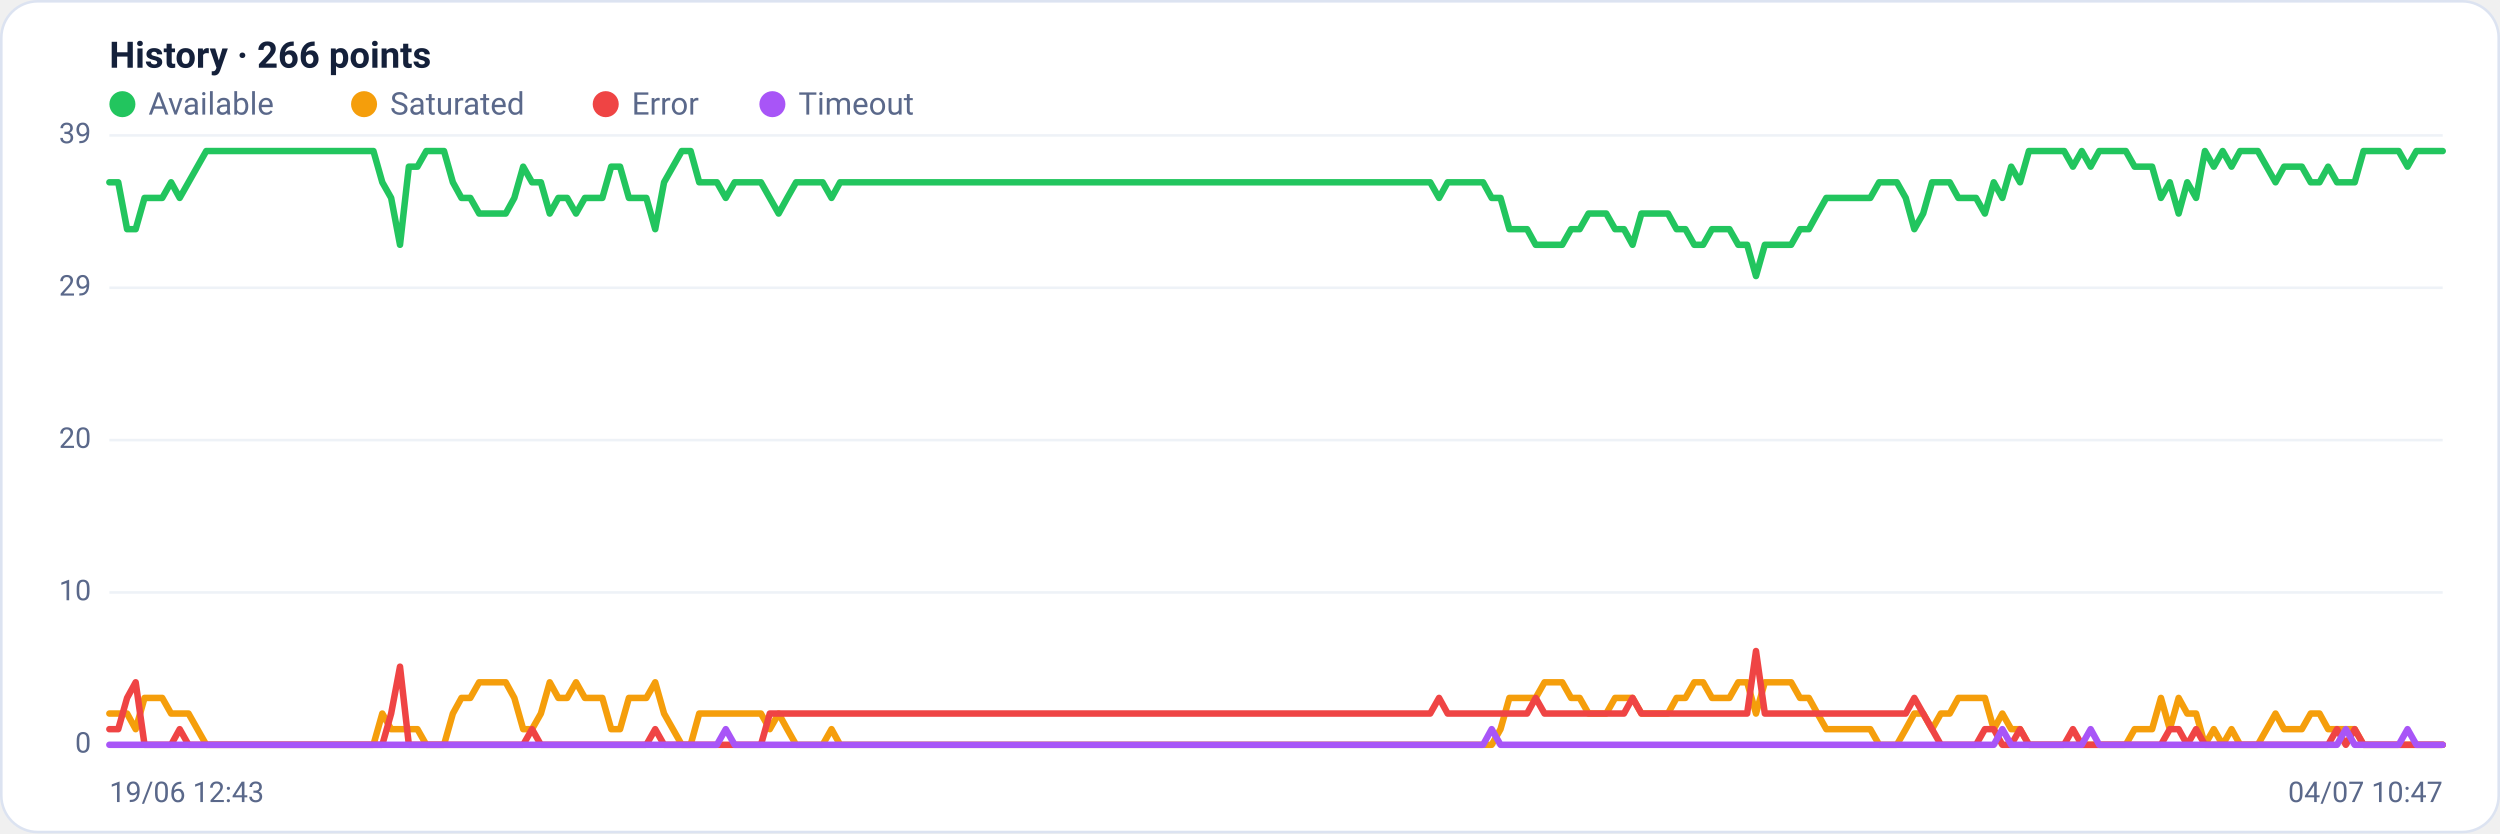
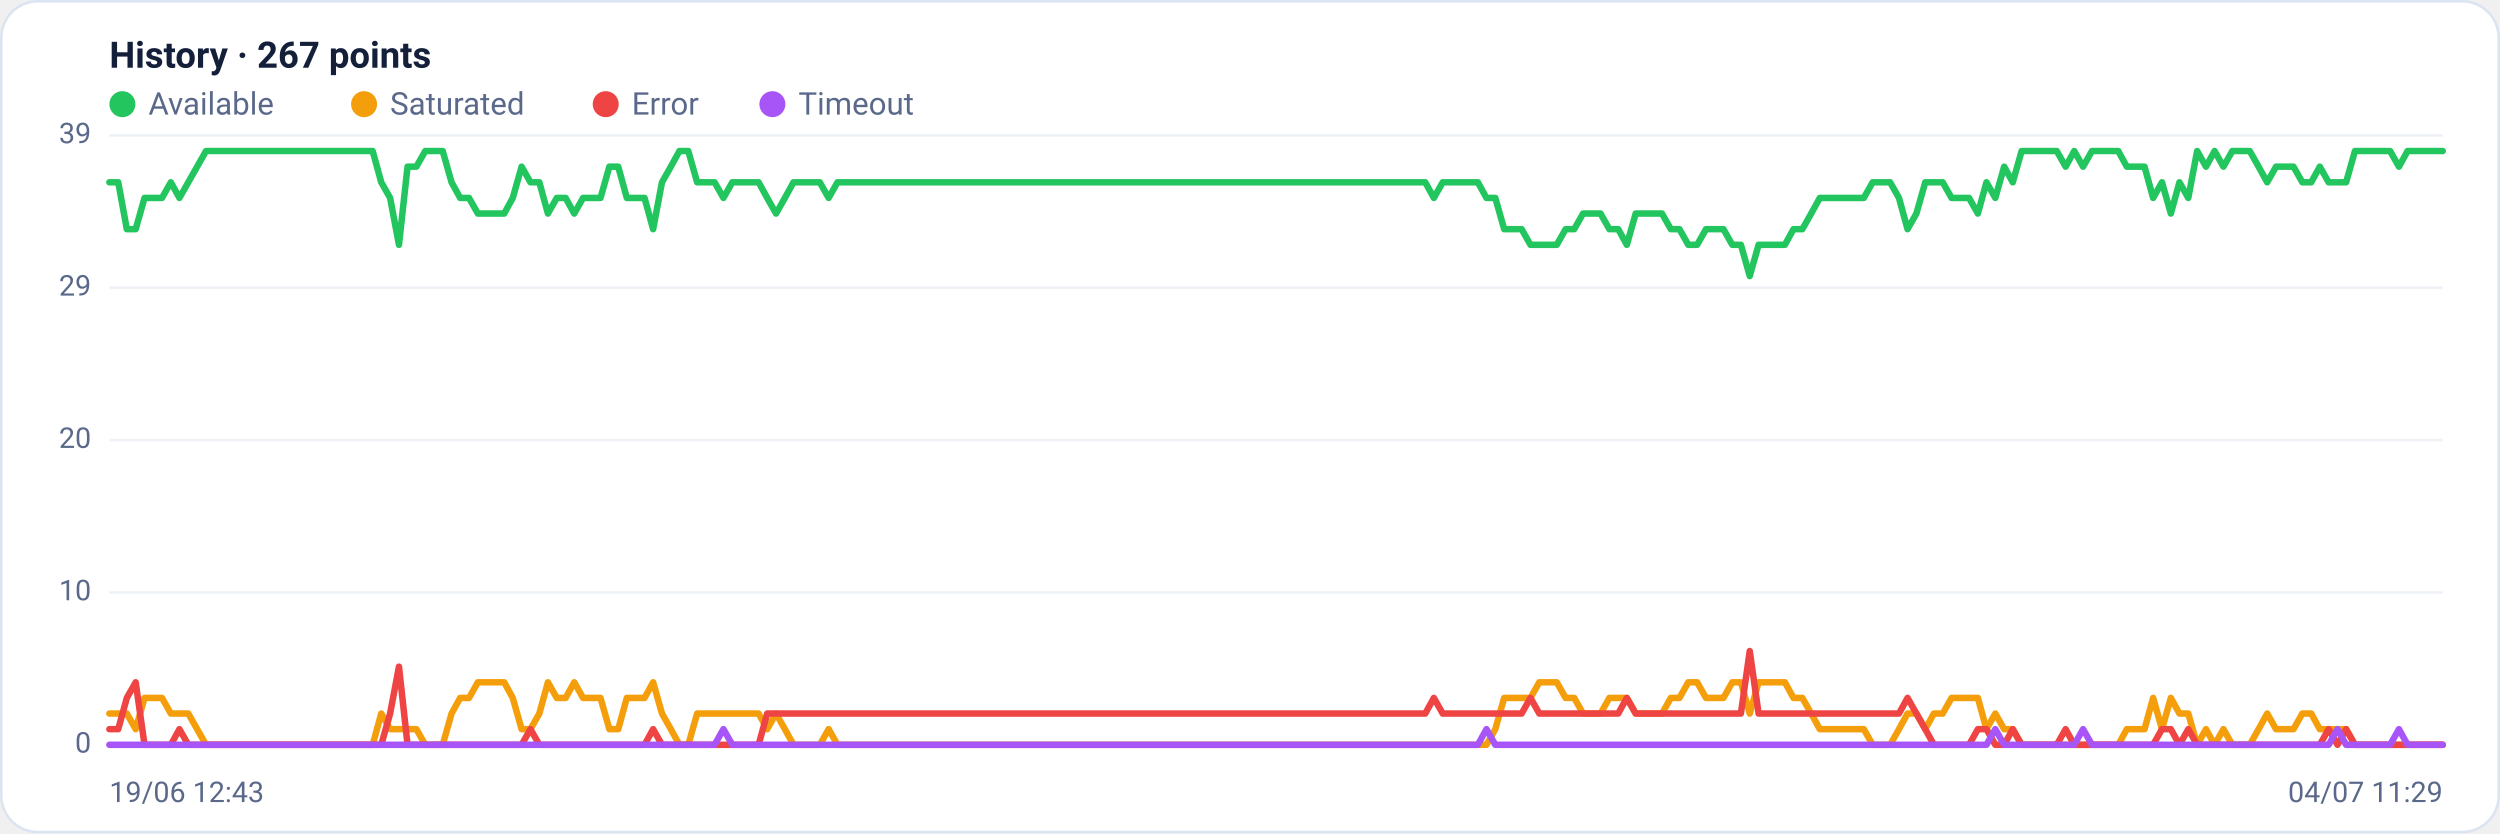
<svg xmlns="http://www.w3.org/2000/svg" viewBox="0 0 960 320" width="960" height="320" font-family="Segoe UI, system-ui, -apple-system, Roboto, Helvetica, Arial, sans-serif" role="img" aria-label="Availability history per region">
  <rect x="0.5" y="0.5" width="959" height="319" rx="14" fill="#ffffff" stroke="#dce3f1" />
-   <text x="42" y="26" font-size="14" font-weight="600" fill="#14203a">History · 266 points</text>
+   <text x="42" y="26" font-size="14" font-weight="600" fill="#14203a">History · 267 points</text>
  <circle cx="47" cy="40" r="5" fill="#22c55e" />
  <text x="57" y="44" font-size="12" fill="#5a688a">Available</text>
  <circle cx="139.8" cy="40" r="5" fill="#f59e0b" />
  <text x="149.8" y="44" font-size="12" fill="#5a688a">Saturated</text>
  <circle cx="232.6" cy="40" r="5" fill="#ef4444" />
  <text x="242.6" y="44" font-size="12" fill="#5a688a">Error</text>
  <circle cx="296.6" cy="40" r="5" fill="#a855f7" />
  <text x="306.6" y="44" font-size="12" fill="#5a688a">Timeout</text>
  <line x1="42" y1="286.0" x2="938" y2="286.0" stroke="#eef2f7" stroke-width="1" />
  <text x="35" y="289.0" text-anchor="end" font-size="11" fill="#5a688a">0</text>
  <line x1="42" y1="227.5" x2="938" y2="227.5" stroke="#eef2f7" stroke-width="1" />
  <text x="35" y="230.5" text-anchor="end" font-size="11" fill="#5a688a">10</text>
  <line x1="42" y1="169.0" x2="938" y2="169.0" stroke="#eef2f7" stroke-width="1" />
  <text x="35" y="172.0" text-anchor="end" font-size="11" fill="#5a688a">20</text>
  <line x1="42" y1="110.5" x2="938" y2="110.5" stroke="#eef2f7" stroke-width="1" />
  <text x="35" y="113.5" text-anchor="end" font-size="11" fill="#5a688a">29</text>
  <line x1="42" y1="52.0" x2="938" y2="52.0" stroke="#eef2f7" stroke-width="1" />
  <text x="35" y="55.0" text-anchor="end" font-size="11" fill="#5a688a">39</text>
-   <polyline fill="none" stroke="#22c55e" stroke-width="2.5" stroke-linejoin="round" stroke-linecap="round" points="42.0,70.0 45.4,70.0 48.8,88.0 52.1,88.0 55.5,76.0 58.9,76.0 62.3,76.0 65.7,70.0 69.0,76.0 72.4,70.0 75.8,64.0 79.2,58.0 82.6,58.0 86.0,58.0 89.3,58.0 92.7,58.0 96.1,58.0 99.5,58.0 102.9,58.0 106.2,58.0 109.6,58.0 113.0,58.0 116.4,58.0 119.8,58.0 123.1,58.0 126.5,58.0 129.9,58.0 133.3,58.0 136.7,58.0 140.1,58.0 143.4,58.0 146.8,70.0 150.2,76.0 153.6,94.0 157.0,64.0 160.3,64.0 163.7,58.0 167.1,58.0 170.5,58.0 173.9,70.0 177.2,76.0 180.6,76.0 184.0,82.0 187.4,82.0 190.8,82.0 194.2,82.0 197.5,76.0 200.9,64.0 204.3,70.0 207.7,70.0 211.1,82.0 214.4,76.0 217.8,76.0 221.2,82.0 224.6,76.0 228.0,76.0 231.3,76.0 234.7,64.0 238.1,64.0 241.5,76.0 244.9,76.0 248.2,76.0 251.6,88.0 255.0,70.0 258.4,64.0 261.8,58.0 265.2,58.0 268.5,70.0 271.9,70.0 275.3,70.0 278.7,76.0 282.1,70.0 285.4,70.0 288.8,70.0 292.2,70.0 295.6,76.0 299.0,82.0 302.3,76.0 305.7,70.0 309.1,70.0 312.5,70.0 315.9,70.0 319.3,76.0 322.6,70.0 326.0,70.0 329.4,70.0 332.8,70.0 336.2,70.0 339.5,70.0 342.9,70.0 346.3,70.0 349.7,70.0 353.1,70.0 356.4,70.0 359.8,70.0 363.2,70.0 366.6,70.0 370.0,70.0 373.4,70.0 376.7,70.0 380.1,70.0 383.5,70.0 386.9,70.0 390.3,70.0 393.6,70.0 397.0,70.0 400.4,70.0 403.8,70.0 407.2,70.0 410.5,70.0 413.9,70.0 417.3,70.0 420.7,70.0 424.1,70.0 427.4,70.0 430.8,70.0 434.2,70.0 437.6,70.0 441.0,70.0 444.4,70.0 447.7,70.0 451.1,70.0 454.5,70.0 457.9,70.0 461.3,70.0 464.6,70.0 468.0,70.0 471.4,70.0 474.8,70.0 478.2,70.0 481.5,70.0 484.9,70.0 488.3,70.0 491.7,70.0 495.1,70.0 498.5,70.0 501.8,70.0 505.2,70.0 508.6,70.0 512.0,70.0 515.4,70.0 518.7,70.0 522.1,70.0 525.5,70.0 528.9,70.0 532.3,70.0 535.6,70.0 539.0,70.0 542.4,70.0 545.8,70.0 549.2,70.0 552.6,76.0 555.9,70.0 559.3,70.0 562.7,70.0 566.1,70.0 569.5,70.0 572.8,76.0 576.2,76.0 579.6,88.0 583.0,88.0 586.4,88.0 589.7,94.0 593.1,94.0 596.5,94.0 599.9,94.0 603.3,88.0 606.6,88.0 610.0,82.0 613.4,82.0 616.8,82.0 620.2,88.0 623.6,88.0 626.9,94.0 630.3,82.0 633.7,82.0 637.1,82.0 640.5,82.0 643.8,88.0 647.2,88.0 650.6,94.0 654.0,94.0 657.4,88.0 660.7,88.0 664.1,88.0 667.5,94.0 670.9,94.0 674.3,106.0 677.7,94.0 681.0,94.0 684.4,94.0 687.8,94.0 691.2,88.0 694.6,88.0 697.9,82.0 701.3,76.0 704.7,76.0 708.1,76.0 711.5,76.0 714.8,76.0 718.2,76.0 721.6,70.0 725.0,70.0 728.4,70.0 731.8,76.0 735.1,88.0 738.5,82.0 741.9,70.0 745.3,70.0 748.7,70.0 752.0,76.0 755.4,76.0 758.8,76.0 762.2,82.0 765.6,70.0 768.9,76.0 772.3,64.0 775.7,70.0 779.1,58.0 782.5,58.0 785.8,58.0 789.2,58.0 792.6,58.0 796.0,64.0 799.4,58.0 802.8,64.0 806.1,58.0 809.5,58.0 812.9,58.0 816.3,58.0 819.7,64.0 823.0,64.0 826.4,64.0 829.8,76.0 833.2,70.0 836.6,82.0 839.9,70.0 843.3,76.0 846.7,58.0 850.1,64.0 853.5,58.0 856.9,64.0 860.2,58.0 863.6,58.0 867.0,58.0 870.4,64.0 873.8,70.0 877.1,64.0 880.5,64.0 883.9,64.0 887.3,70.0 890.7,70.0 894.0,64.0 897.4,70.0 900.8,70.0 904.2,70.0 907.6,58.0 911.0,58.0 914.3,58.0 917.7,58.0 921.1,58.0 924.5,64.0 927.9,58.0 931.2,58.0 934.6,58.0 938.0,58.0" />
-   <polyline fill="none" stroke="#f59e0b" stroke-width="2.5" stroke-linejoin="round" stroke-linecap="round" points="42.0,274.0 45.4,274.0 48.8,274.0 52.1,280.0 55.5,268.0 58.9,268.0 62.3,268.0 65.7,274.0 69.0,274.0 72.4,274.0 75.8,280.0 79.2,286.0 82.6,286.0 86.0,286.0 89.3,286.0 92.7,286.0 96.1,286.0 99.5,286.0 102.9,286.0 106.2,286.0 109.6,286.0 113.0,286.0 116.4,286.0 119.8,286.0 123.1,286.0 126.5,286.0 129.9,286.0 133.3,286.0 136.7,286.0 140.1,286.0 143.4,286.0 146.8,274.0 150.2,280.0 153.6,280.0 157.0,280.0 160.3,280.0 163.7,286.0 167.1,286.0 170.5,286.0 173.9,274.0 177.2,268.0 180.6,268.0 184.0,262.0 187.4,262.0 190.8,262.0 194.2,262.0 197.5,268.0 200.9,280.0 204.3,280.0 207.7,274.0 211.1,262.0 214.4,268.0 217.8,268.0 221.2,262.0 224.6,268.0 228.0,268.0 231.3,268.0 234.7,280.0 238.1,280.0 241.5,268.0 244.9,268.0 248.2,268.0 251.6,262.0 255.0,274.0 258.4,280.0 261.8,286.0 265.2,286.0 268.5,274.0 271.9,274.0 275.3,274.0 278.7,274.0 282.1,274.0 285.4,274.0 288.8,274.0 292.2,274.0 295.6,280.0 299.0,274.0 302.3,280.0 305.7,286.0 309.1,286.0 312.5,286.0 315.9,286.0 319.3,280.0 322.6,286.0 326.0,286.0 329.4,286.0 332.8,286.0 336.2,286.0 339.5,286.0 342.9,286.0 346.3,286.0 349.7,286.0 353.1,286.0 356.4,286.0 359.8,286.0 363.2,286.0 366.6,286.0 370.0,286.0 373.4,286.0 376.7,286.0 380.1,286.0 383.5,286.0 386.9,286.0 390.3,286.0 393.6,286.0 397.0,286.0 400.4,286.0 403.8,286.0 407.2,286.0 410.5,286.0 413.9,286.0 417.3,286.0 420.7,286.0 424.1,286.0 427.4,286.0 430.8,286.0 434.2,286.0 437.6,286.0 441.0,286.0 444.4,286.0 447.7,286.0 451.1,286.0 454.5,286.0 457.9,286.0 461.3,286.0 464.6,286.0 468.0,286.0 471.4,286.0 474.8,286.0 478.2,286.0 481.5,286.0 484.9,286.0 488.3,286.0 491.7,286.0 495.1,286.0 498.5,286.0 501.8,286.0 505.2,286.0 508.6,286.0 512.0,286.0 515.4,286.0 518.7,286.0 522.1,286.0 525.5,286.0 528.9,286.0 532.3,286.0 535.6,286.0 539.0,286.0 542.4,286.0 545.8,286.0 549.2,286.0 552.6,286.0 555.9,286.0 559.3,286.0 562.7,286.0 566.1,286.0 569.5,286.0 572.8,286.0 576.2,280.0 579.6,268.0 583.0,268.0 586.4,268.0 589.7,268.0 593.1,262.0 596.5,262.0 599.9,262.0 603.3,268.0 606.6,268.0 610.0,274.0 613.4,274.0 616.8,274.0 620.2,268.0 623.6,268.0 626.9,268.0 630.3,274.0 633.7,274.0 637.1,274.0 640.5,274.0 643.8,268.0 647.2,268.0 650.6,262.0 654.0,262.0 657.4,268.0 660.7,268.0 664.1,268.0 667.5,262.0 670.9,262.0 674.3,274.0 677.7,262.0 681.0,262.0 684.4,262.0 687.8,262.0 691.2,268.0 694.6,268.0 697.9,274.0 701.3,280.0 704.7,280.0 708.1,280.0 711.5,280.0 714.8,280.0 718.2,280.0 721.6,286.0 725.0,286.0 728.4,286.0 731.8,280.0 735.1,274.0 738.5,274.0 741.9,280.0 745.3,274.0 748.7,274.0 752.0,268.0 755.4,268.0 758.8,268.0 762.2,268.0 765.6,280.0 768.9,274.0 772.3,280.0 775.7,280.0 779.1,286.0 782.5,286.0 785.8,286.0 789.2,286.0 792.6,286.0 796.0,286.0 799.4,286.0 802.8,286.0 806.1,286.0 809.5,286.0 812.9,286.0 816.3,286.0 819.7,280.0 823.0,280.0 826.4,280.0 829.8,268.0 833.2,280.0 836.6,268.0 839.9,274.0 843.3,274.0 846.7,286.0 850.1,280.0 853.5,286.0 856.9,280.0 860.2,286.0 863.6,286.0 867.0,286.0 870.4,280.0 873.8,274.0 877.1,280.0 880.5,280.0 883.9,280.0 887.3,274.0 890.7,274.0 894.0,280.0 897.4,280.0 900.8,280.0 904.2,280.0 907.6,286.0 911.0,286.0 914.3,286.0 917.7,286.0 921.1,286.0 924.5,286.0 927.9,286.0 931.2,286.0 934.6,286.0 938.0,286.0" />
-   <polyline fill="none" stroke="#ef4444" stroke-width="2.5" stroke-linejoin="round" stroke-linecap="round" points="42.0,280.0 45.4,280.0 48.8,268.0 52.1,262.0 55.5,286.0 58.9,286.0 62.3,286.0 65.7,286.0 69.0,280.0 72.4,286.0 75.8,286.0 79.2,286.0 82.6,286.0 86.0,286.0 89.3,286.0 92.7,286.0 96.1,286.0 99.5,286.0 102.9,286.0 106.2,286.0 109.6,286.0 113.0,286.0 116.4,286.0 119.8,286.0 123.1,286.0 126.5,286.0 129.9,286.0 133.3,286.0 136.7,286.0 140.1,286.0 143.4,286.0 146.8,286.0 150.2,274.0 153.6,256.0 157.0,286.0 160.3,286.0 163.7,286.0 167.1,286.0 170.5,286.0 173.9,286.0 177.2,286.0 180.6,286.0 184.0,286.0 187.4,286.0 190.8,286.0 194.2,286.0 197.5,286.0 200.9,286.0 204.3,280.0 207.7,286.0 211.1,286.0 214.4,286.0 217.8,286.0 221.2,286.0 224.6,286.0 228.0,286.0 231.3,286.0 234.7,286.0 238.1,286.0 241.5,286.0 244.9,286.0 248.2,286.0 251.6,280.0 255.0,286.0 258.4,286.0 261.8,286.0 265.2,286.0 268.5,286.0 271.9,286.0 275.3,286.0 278.7,286.0 282.1,286.0 285.4,286.0 288.8,286.0 292.2,286.0 295.6,274.0 299.0,274.0 302.3,274.0 305.7,274.0 309.1,274.0 312.5,274.0 315.9,274.0 319.3,274.0 322.6,274.0 326.0,274.0 329.4,274.0 332.8,274.0 336.2,274.0 339.5,274.0 342.9,274.0 346.3,274.0 349.7,274.0 353.1,274.0 356.4,274.0 359.8,274.0 363.2,274.0 366.6,274.0 370.0,274.0 373.4,274.0 376.7,274.0 380.1,274.0 383.5,274.0 386.9,274.0 390.3,274.0 393.6,274.0 397.0,274.0 400.4,274.0 403.8,274.0 407.2,274.0 410.5,274.0 413.9,274.0 417.3,274.0 420.7,274.0 424.1,274.0 427.4,274.0 430.8,274.0 434.2,274.0 437.6,274.0 441.0,274.0 444.4,274.0 447.7,274.0 451.1,274.0 454.5,274.0 457.9,274.0 461.3,274.0 464.6,274.0 468.0,274.0 471.4,274.0 474.8,274.0 478.2,274.0 481.5,274.0 484.9,274.0 488.3,274.0 491.7,274.0 495.1,274.0 498.5,274.0 501.8,274.0 505.2,274.0 508.6,274.0 512.0,274.0 515.4,274.0 518.7,274.0 522.1,274.0 525.5,274.0 528.9,274.0 532.3,274.0 535.6,274.0 539.0,274.0 542.4,274.0 545.8,274.0 549.2,274.0 552.6,268.0 555.9,274.0 559.3,274.0 562.7,274.0 566.1,274.0 569.5,274.0 572.8,274.0 576.2,274.0 579.6,274.0 583.0,274.0 586.4,274.0 589.7,268.0 593.1,274.0 596.5,274.0 599.9,274.0 603.3,274.0 606.6,274.0 610.0,274.0 613.4,274.0 616.8,274.0 620.2,274.0 623.6,274.0 626.9,268.0 630.3,274.0 633.7,274.0 637.1,274.0 640.5,274.0 643.8,274.0 647.2,274.0 650.6,274.0 654.0,274.0 657.4,274.0 660.7,274.0 664.1,274.0 667.5,274.0 670.9,274.0 674.3,250.0 677.7,274.0 681.0,274.0 684.4,274.0 687.8,274.0 691.2,274.0 694.6,274.0 697.9,274.0 701.3,274.0 704.7,274.0 708.1,274.0 711.5,274.0 714.8,274.0 718.2,274.0 721.6,274.0 725.0,274.0 728.4,274.0 731.8,274.0 735.1,268.0 738.5,274.0 741.9,280.0 745.3,286.0 748.7,286.0 752.0,286.0 755.4,286.0 758.8,286.0 762.2,280.0 765.6,280.0 768.9,286.0 772.3,286.0 775.7,280.0 779.1,286.0 782.5,286.0 785.8,286.0 789.2,286.0 792.6,286.0 796.0,280.0 799.4,286.0 802.8,286.0 806.1,286.0 809.5,286.0 812.9,286.0 816.3,286.0 819.7,286.0 823.0,286.0 826.4,286.0 829.8,286.0 833.2,280.0 836.6,280.0 839.9,286.0 843.3,280.0 846.7,286.0 850.1,286.0 853.5,286.0 856.9,286.0 860.2,286.0 863.6,286.0 867.0,286.0 870.4,286.0 873.8,286.0 877.1,286.0 880.5,286.0 883.9,286.0 887.3,286.0 890.7,286.0 894.0,286.0 897.4,280.0 900.8,286.0 904.2,280.0 907.6,286.0 911.0,286.0 914.3,286.0 917.7,286.0 921.1,286.0 924.5,286.0 927.9,286.0 931.2,286.0 934.6,286.0 938.0,286.0" />
-   <polyline fill="none" stroke="#a855f7" stroke-width="2.5" stroke-linejoin="round" stroke-linecap="round" points="42.0,286.0 45.4,286.0 48.8,286.0 52.1,286.0 55.5,286.0 58.9,286.0 62.3,286.0 65.7,286.0 69.0,286.0 72.4,286.0 75.8,286.0 79.2,286.0 82.6,286.0 86.0,286.0 89.3,286.0 92.7,286.0 96.1,286.0 99.5,286.0 102.9,286.0 106.2,286.0 109.6,286.0 113.0,286.0 116.4,286.0 119.8,286.0 123.1,286.0 126.5,286.0 129.9,286.0 133.3,286.0 136.7,286.0 140.1,286.0 143.4,286.0 146.8,286.0 150.2,286.0 153.6,286.0 157.0,286.0 160.3,286.0 163.7,286.0 167.1,286.0 170.5,286.0 173.9,286.0 177.2,286.0 180.6,286.0 184.0,286.0 187.4,286.0 190.8,286.0 194.2,286.0 197.5,286.0 200.9,286.0 204.3,286.0 207.7,286.0 211.1,286.0 214.4,286.0 217.8,286.0 221.2,286.0 224.6,286.0 228.0,286.0 231.3,286.0 234.7,286.0 238.1,286.0 241.5,286.0 244.9,286.0 248.2,286.0 251.6,286.0 255.0,286.0 258.4,286.0 261.8,286.0 265.2,286.0 268.5,286.0 271.9,286.0 275.3,286.0 278.7,280.0 282.1,286.0 285.4,286.0 288.8,286.0 292.2,286.0 295.6,286.0 299.0,286.0 302.3,286.0 305.7,286.0 309.1,286.0 312.5,286.0 315.9,286.0 319.3,286.0 322.6,286.0 326.0,286.0 329.4,286.0 332.8,286.0 336.2,286.0 339.5,286.0 342.9,286.0 346.3,286.0 349.7,286.0 353.1,286.0 356.4,286.0 359.8,286.0 363.2,286.0 366.6,286.0 370.0,286.0 373.4,286.0 376.7,286.0 380.1,286.0 383.5,286.0 386.9,286.0 390.3,286.0 393.6,286.0 397.0,286.0 400.4,286.0 403.8,286.0 407.2,286.0 410.5,286.0 413.9,286.0 417.3,286.0 420.7,286.0 424.1,286.0 427.4,286.0 430.8,286.0 434.2,286.0 437.6,286.0 441.0,286.0 444.4,286.0 447.7,286.0 451.1,286.0 454.5,286.0 457.9,286.0 461.3,286.0 464.6,286.0 468.0,286.0 471.4,286.0 474.8,286.0 478.2,286.0 481.5,286.0 484.9,286.0 488.3,286.0 491.7,286.0 495.1,286.0 498.5,286.0 501.8,286.0 505.2,286.0 508.6,286.0 512.0,286.0 515.4,286.0 518.7,286.0 522.1,286.0 525.5,286.0 528.9,286.0 532.3,286.0 535.6,286.0 539.0,286.0 542.4,286.0 545.8,286.0 549.2,286.0 552.6,286.0 555.9,286.0 559.3,286.0 562.7,286.0 566.1,286.0 569.5,286.0 572.8,280.0 576.2,286.0 579.6,286.0 583.0,286.0 586.4,286.0 589.7,286.0 593.1,286.0 596.5,286.0 599.9,286.0 603.3,286.0 606.6,286.0 610.0,286.0 613.4,286.0 616.8,286.0 620.2,286.0 623.6,286.0 626.9,286.0 630.3,286.0 633.7,286.0 637.1,286.0 640.5,286.0 643.8,286.0 647.2,286.0 650.6,286.0 654.0,286.0 657.4,286.0 660.7,286.0 664.1,286.0 667.5,286.0 670.9,286.0 674.3,286.0 677.7,286.0 681.0,286.0 684.4,286.0 687.8,286.0 691.2,286.0 694.6,286.0 697.9,286.0 701.3,286.0 704.7,286.0 708.1,286.0 711.5,286.0 714.8,286.0 718.2,286.0 721.6,286.0 725.0,286.0 728.4,286.0 731.8,286.0 735.1,286.0 738.5,286.0 741.9,286.0 745.3,286.0 748.7,286.0 752.0,286.0 755.4,286.0 758.8,286.0 762.2,286.0 765.6,286.0 768.9,280.0 772.3,286.0 775.7,286.0 779.1,286.0 782.5,286.0 785.8,286.0 789.2,286.0 792.6,286.0 796.0,286.0 799.4,286.0 802.8,280.0 806.1,286.0 809.5,286.0 812.9,286.0 816.3,286.0 819.7,286.0 823.0,286.0 826.4,286.0 829.8,286.0 833.2,286.0 836.6,286.0 839.9,286.0 843.3,286.0 846.7,286.0 850.1,286.0 853.5,286.0 856.9,286.0 860.2,286.0 863.6,286.0 867.0,286.0 870.4,286.0 873.8,286.0 877.1,286.0 880.5,286.0 883.9,286.0 887.3,286.0 890.7,286.0 894.0,286.0 897.4,286.0 900.8,280.0 904.2,286.0 907.6,286.0 911.0,286.0 914.3,286.0 917.7,286.0 921.1,286.0 924.5,280.0 927.9,286.0 931.2,286.0 934.6,286.0 938.0,286.0" />
+   <polyline fill="none" stroke="#22c55e" stroke-width="2.5" stroke-linejoin="round" stroke-linecap="round" points="42.0,70.0 45.4,70.0 48.7,88.0 52.1,88.0 55.5,76.0 58.8,76.0 62.2,76.0 65.6,70.0 68.9,76.0 72.3,70.0 75.7,64.0 79.1,58.0 82.4,58.0 85.8,58.0 89.2,58.0 92.5,58.0 95.9,58.0 99.3,58.0 102.6,58.0 106.0,58.0 109.4,58.0 112.7,58.0 116.1,58.0 119.5,58.0 122.8,58.0 126.2,58.0 129.6,58.0 132.9,58.0 136.3,58.0 139.7,58.0 143.1,58.0 146.4,70.0 149.8,76.0 153.2,94.0 156.5,64.0 159.9,64.0 163.3,58.0 166.6,58.0 170.0,58.0 173.4,70.0 176.7,76.0 180.1,76.0 183.5,82.0 186.8,82.0 190.2,82.0 193.6,82.0 196.9,76.0 200.3,64.0 203.7,70.0 207.1,70.0 210.4,82.0 213.8,76.0 217.2,76.0 220.5,82.0 223.9,76.0 227.3,76.0 230.6,76.0 234.0,64.0 237.4,64.0 240.7,76.0 244.1,76.0 247.5,76.0 250.8,88.0 254.2,70.0 257.6,64.0 260.9,58.0 264.3,58.0 267.7,70.0 271.1,70.0 274.4,70.0 277.8,76.0 281.2,70.0 284.5,70.0 287.9,70.0 291.3,70.0 294.6,76.0 298.0,82.0 301.4,76.0 304.7,70.0 308.1,70.0 311.5,70.0 314.8,70.0 318.2,76.0 321.6,70.0 324.9,70.0 328.3,70.0 331.7,70.0 335.1,70.0 338.4,70.0 341.8,70.0 345.2,70.0 348.5,70.0 351.9,70.0 355.3,70.0 358.6,70.0 362.0,70.0 365.4,70.0 368.7,70.0 372.1,70.0 375.5,70.0 378.8,70.0 382.2,70.0 385.6,70.0 388.9,70.0 392.3,70.0 395.7,70.0 399.1,70.0 402.4,70.0 405.8,70.0 409.2,70.0 412.5,70.0 415.9,70.0 419.3,70.0 422.6,70.0 426.0,70.0 429.4,70.0 432.7,70.0 436.1,70.0 439.5,70.0 442.8,70.0 446.2,70.0 449.6,70.0 452.9,70.0 456.3,70.0 459.7,70.0 463.1,70.0 466.4,70.0 469.8,70.0 473.2,70.0 476.5,70.0 479.9,70.0 483.3,70.0 486.6,70.0 490.0,70.0 493.4,70.0 496.7,70.0 500.1,70.0 503.5,70.0 506.8,70.0 510.2,70.0 513.6,70.0 516.9,70.0 520.3,70.0 523.7,70.0 527.1,70.0 530.4,70.0 533.8,70.0 537.2,70.0 540.5,70.0 543.9,70.0 547.3,70.0 550.6,76.0 554.0,70.0 557.4,70.0 560.7,70.0 564.1,70.0 567.5,70.0 570.8,76.0 574.2,76.0 577.6,88.0 580.9,88.0 584.3,88.0 587.7,94.0 591.1,94.0 594.4,94.0 597.8,94.0 601.2,88.0 604.5,88.0 607.9,82.0 611.3,82.0 614.6,82.0 618.0,88.0 621.4,88.0 624.7,94.0 628.1,82.0 631.5,82.0 634.8,82.0 638.2,82.0 641.6,88.0 644.9,88.0 648.3,94.0 651.7,94.0 655.1,88.0 658.4,88.0 661.8,88.0 665.2,94.0 668.5,94.0 671.9,106.0 675.3,94.0 678.6,94.0 682.0,94.0 685.4,94.0 688.7,88.0 692.1,88.0 695.5,82.0 698.8,76.0 702.2,76.0 705.6,76.0 708.9,76.0 712.3,76.0 715.7,76.0 719.1,70.0 722.4,70.0 725.8,70.0 729.2,76.0 732.5,88.0 735.9,82.0 739.3,70.0 742.6,70.0 746.0,70.0 749.4,76.0 752.7,76.0 756.1,76.0 759.5,82.0 762.8,70.0 766.2,76.0 769.6,64.0 772.9,70.0 776.3,58.0 779.7,58.0 783.1,58.0 786.4,58.0 789.8,58.0 793.2,64.0 796.5,58.0 799.9,64.0 803.3,58.0 806.6,58.0 810.0,58.0 813.4,58.0 816.7,64.0 820.1,64.0 823.5,64.0 826.8,76.0 830.2,70.0 833.6,82.0 836.9,70.0 840.3,76.0 843.7,58.0 847.1,64.0 850.4,58.0 853.8,64.0 857.2,58.0 860.5,58.0 863.9,58.0 867.3,64.0 870.6,70.0 874.0,64.0 877.4,64.0 880.7,64.0 884.1,70.0 887.5,70.0 890.8,64.0 894.2,70.0 897.6,70.0 900.9,70.0 904.3,58.0 907.7,58.0 911.1,58.0 914.4,58.0 917.8,58.0 921.2,64.0 924.5,58.0 927.9,58.0 931.3,58.0 934.6,58.0 938.0,58.0" />
+   <polyline fill="none" stroke="#f59e0b" stroke-width="2.5" stroke-linejoin="round" stroke-linecap="round" points="42.0,274.0 45.4,274.0 48.7,274.0 52.1,280.0 55.5,268.0 58.8,268.0 62.2,268.0 65.6,274.0 68.9,274.0 72.3,274.0 75.7,280.0 79.1,286.0 82.4,286.0 85.8,286.0 89.2,286.0 92.5,286.0 95.9,286.0 99.3,286.0 102.6,286.0 106.0,286.0 109.4,286.0 112.7,286.0 116.1,286.0 119.5,286.0 122.8,286.0 126.2,286.0 129.6,286.0 132.9,286.0 136.3,286.0 139.7,286.0 143.1,286.0 146.4,274.0 149.8,280.0 153.2,280.0 156.5,280.0 159.9,280.0 163.3,286.0 166.6,286.0 170.0,286.0 173.4,274.0 176.7,268.0 180.1,268.0 183.5,262.0 186.8,262.0 190.2,262.0 193.6,262.0 196.9,268.0 200.3,280.0 203.7,280.0 207.1,274.0 210.4,262.0 213.8,268.0 217.2,268.0 220.5,262.0 223.9,268.0 227.3,268.0 230.6,268.0 234.0,280.0 237.4,280.0 240.7,268.0 244.1,268.0 247.5,268.0 250.8,262.0 254.2,274.0 257.6,280.0 260.9,286.0 264.3,286.0 267.7,274.0 271.1,274.0 274.4,274.0 277.8,274.0 281.2,274.0 284.5,274.0 287.9,274.0 291.3,274.0 294.6,280.0 298.0,274.0 301.4,280.0 304.7,286.0 308.1,286.0 311.5,286.0 314.8,286.0 318.2,280.0 321.6,286.0 324.9,286.0 328.3,286.0 331.7,286.0 335.1,286.0 338.4,286.0 341.8,286.0 345.2,286.0 348.5,286.0 351.9,286.0 355.3,286.0 358.6,286.0 362.0,286.0 365.4,286.0 368.7,286.0 372.1,286.0 375.5,286.0 378.8,286.0 382.2,286.0 385.6,286.0 388.9,286.0 392.3,286.0 395.7,286.0 399.1,286.0 402.4,286.0 405.8,286.0 409.2,286.0 412.5,286.0 415.9,286.0 419.3,286.0 422.6,286.0 426.0,286.0 429.4,286.0 432.7,286.0 436.1,286.0 439.5,286.0 442.8,286.0 446.2,286.0 449.6,286.0 452.9,286.0 456.3,286.0 459.7,286.0 463.1,286.0 466.4,286.0 469.8,286.0 473.2,286.0 476.5,286.0 479.9,286.0 483.3,286.0 486.6,286.0 490.0,286.0 493.4,286.0 496.7,286.0 500.1,286.0 503.5,286.0 506.8,286.0 510.2,286.0 513.6,286.0 516.9,286.0 520.3,286.0 523.7,286.0 527.1,286.0 530.4,286.0 533.8,286.0 537.2,286.0 540.5,286.0 543.9,286.0 547.3,286.0 550.6,286.0 554.0,286.0 557.4,286.0 560.7,286.0 564.1,286.0 567.5,286.0 570.8,286.0 574.2,280.0 577.6,268.0 580.9,268.0 584.3,268.0 587.7,268.0 591.1,262.0 594.4,262.0 597.8,262.0 601.2,268.0 604.5,268.0 607.9,274.0 611.3,274.0 614.6,274.0 618.0,268.0 621.4,268.0 624.7,268.0 628.1,274.0 631.5,274.0 634.8,274.0 638.2,274.0 641.6,268.0 644.9,268.0 648.3,262.0 651.7,262.0 655.1,268.0 658.4,268.0 661.8,268.0 665.2,262.0 668.5,262.0 671.9,274.0 675.3,262.0 678.6,262.0 682.0,262.0 685.4,262.0 688.7,268.0 692.1,268.0 695.5,274.0 698.8,280.0 702.2,280.0 705.6,280.0 708.9,280.0 712.3,280.0 715.7,280.0 719.1,286.0 722.4,286.0 725.8,286.0 729.2,280.0 732.5,274.0 735.9,274.0 739.3,280.0 742.6,274.0 746.0,274.0 749.4,268.0 752.7,268.0 756.1,268.0 759.5,268.0 762.8,280.0 766.2,274.0 769.6,280.0 772.9,280.0 776.3,286.0 779.7,286.0 783.1,286.0 786.4,286.0 789.8,286.0 793.2,286.0 796.5,286.0 799.9,286.0 803.3,286.0 806.6,286.0 810.0,286.0 813.4,286.0 816.7,280.0 820.1,280.0 823.5,280.0 826.8,268.0 830.2,280.0 833.6,268.0 836.9,274.0 840.3,274.0 843.7,286.0 847.1,280.0 850.4,286.0 853.8,280.0 857.2,286.0 860.5,286.0 863.9,286.0 867.3,280.0 870.6,274.0 874.0,280.0 877.4,280.0 880.7,280.0 884.1,274.0 887.5,274.0 890.8,280.0 894.2,280.0 897.6,280.0 900.9,280.0 904.3,286.0 907.7,286.0 911.1,286.0 914.4,286.0 917.8,286.0 921.2,286.0 924.5,286.0 927.9,286.0 931.3,286.0 934.6,286.0 938.0,286.0" />
+   <polyline fill="none" stroke="#ef4444" stroke-width="2.5" stroke-linejoin="round" stroke-linecap="round" points="42.0,280.0 45.4,280.0 48.7,268.0 52.1,262.0 55.5,286.0 58.8,286.0 62.2,286.0 65.6,286.0 68.9,280.0 72.3,286.0 75.7,286.0 79.1,286.0 82.4,286.0 85.8,286.0 89.2,286.0 92.5,286.0 95.9,286.0 99.3,286.0 102.6,286.0 106.0,286.0 109.4,286.0 112.7,286.0 116.1,286.0 119.5,286.0 122.8,286.0 126.2,286.0 129.6,286.0 132.9,286.0 136.3,286.0 139.7,286.0 143.1,286.0 146.4,286.0 149.8,274.0 153.2,256.0 156.5,286.0 159.9,286.0 163.3,286.0 166.6,286.0 170.0,286.0 173.4,286.0 176.7,286.0 180.1,286.0 183.5,286.0 186.8,286.0 190.2,286.0 193.6,286.0 196.9,286.0 200.3,286.0 203.7,280.0 207.1,286.0 210.4,286.0 213.8,286.0 217.2,286.0 220.5,286.0 223.9,286.0 227.3,286.0 230.6,286.0 234.0,286.0 237.4,286.0 240.7,286.0 244.1,286.0 247.5,286.0 250.8,280.0 254.2,286.0 257.6,286.0 260.9,286.0 264.3,286.0 267.7,286.0 271.1,286.0 274.4,286.0 277.8,286.0 281.2,286.0 284.5,286.0 287.9,286.0 291.3,286.0 294.6,274.0 298.0,274.0 301.4,274.0 304.7,274.0 308.1,274.0 311.5,274.0 314.8,274.0 318.2,274.0 321.6,274.0 324.9,274.0 328.3,274.0 331.7,274.0 335.1,274.0 338.4,274.0 341.8,274.0 345.2,274.0 348.5,274.0 351.9,274.0 355.3,274.0 358.6,274.0 362.0,274.0 365.4,274.0 368.7,274.0 372.1,274.0 375.5,274.0 378.8,274.0 382.2,274.0 385.6,274.0 388.9,274.0 392.3,274.0 395.7,274.0 399.1,274.0 402.4,274.0 405.8,274.0 409.2,274.0 412.5,274.0 415.9,274.0 419.3,274.0 422.6,274.0 426.0,274.0 429.4,274.0 432.7,274.0 436.1,274.0 439.5,274.0 442.8,274.0 446.2,274.0 449.6,274.0 452.9,274.0 456.3,274.0 459.7,274.0 463.1,274.0 466.4,274.0 469.8,274.0 473.2,274.0 476.5,274.0 479.9,274.0 483.3,274.0 486.6,274.0 490.0,274.0 493.4,274.0 496.7,274.0 500.1,274.0 503.5,274.0 506.8,274.0 510.2,274.0 513.6,274.0 516.9,274.0 520.3,274.0 523.7,274.0 527.1,274.0 530.4,274.0 533.8,274.0 537.2,274.0 540.5,274.0 543.9,274.0 547.3,274.0 550.6,268.0 554.0,274.0 557.4,274.0 560.7,274.0 564.1,274.0 567.5,274.0 570.8,274.0 574.2,274.0 577.6,274.0 580.9,274.0 584.3,274.0 587.7,268.0 591.1,274.0 594.4,274.0 597.8,274.0 601.2,274.0 604.5,274.0 607.9,274.0 611.3,274.0 614.6,274.0 618.0,274.0 621.4,274.0 624.7,268.0 628.1,274.0 631.5,274.0 634.8,274.0 638.2,274.0 641.6,274.0 644.9,274.0 648.3,274.0 651.7,274.0 655.1,274.0 658.4,274.0 661.8,274.0 665.2,274.0 668.5,274.0 671.9,250.0 675.3,274.0 678.6,274.0 682.0,274.0 685.4,274.0 688.7,274.0 692.1,274.0 695.5,274.0 698.8,274.0 702.2,274.0 705.6,274.0 708.9,274.0 712.3,274.0 715.7,274.0 719.1,274.0 722.4,274.0 725.8,274.0 729.2,274.0 732.5,268.0 735.9,274.0 739.3,280.0 742.6,286.0 746.0,286.0 749.4,286.0 752.7,286.0 756.1,286.0 759.5,280.0 762.8,280.0 766.2,286.0 769.6,286.0 772.9,280.0 776.3,286.0 779.7,286.0 783.1,286.0 786.4,286.0 789.8,286.0 793.2,280.0 796.5,286.0 799.9,286.0 803.3,286.0 806.6,286.0 810.0,286.0 813.4,286.0 816.7,286.0 820.1,286.0 823.5,286.0 826.8,286.0 830.2,280.0 833.6,280.0 836.9,286.0 840.3,280.0 843.7,286.0 847.1,286.0 850.4,286.0 853.8,286.0 857.2,286.0 860.5,286.0 863.9,286.0 867.3,286.0 870.6,286.0 874.0,286.0 877.4,286.0 880.7,286.0 884.1,286.0 887.5,286.0 890.8,286.0 894.2,280.0 897.6,286.0 900.9,280.0 904.3,286.0 907.7,286.0 911.1,286.0 914.4,286.0 917.8,286.0 921.2,286.0 924.5,286.0 927.9,286.0 931.3,286.0 934.6,286.0 938.0,286.0" />
+   <polyline fill="none" stroke="#a855f7" stroke-width="2.5" stroke-linejoin="round" stroke-linecap="round" points="42.0,286.0 45.4,286.0 48.7,286.0 52.1,286.0 55.5,286.0 58.8,286.0 62.2,286.0 65.6,286.0 68.9,286.0 72.3,286.0 75.7,286.0 79.1,286.0 82.4,286.0 85.8,286.0 89.2,286.0 92.5,286.0 95.9,286.0 99.3,286.0 102.6,286.0 106.0,286.0 109.4,286.0 112.7,286.0 116.1,286.0 119.5,286.0 122.8,286.0 126.2,286.0 129.6,286.0 132.9,286.0 136.3,286.0 139.7,286.0 143.1,286.0 146.4,286.0 149.8,286.0 153.2,286.0 156.5,286.0 159.9,286.0 163.3,286.0 166.6,286.0 170.0,286.0 173.4,286.0 176.7,286.0 180.1,286.0 183.5,286.0 186.8,286.0 190.2,286.0 193.6,286.0 196.9,286.0 200.3,286.0 203.7,286.0 207.1,286.0 210.4,286.0 213.8,286.0 217.2,286.0 220.5,286.0 223.9,286.0 227.3,286.0 230.6,286.0 234.0,286.0 237.4,286.0 240.7,286.0 244.1,286.0 247.5,286.0 250.8,286.0 254.2,286.0 257.6,286.0 260.9,286.0 264.3,286.0 267.7,286.0 271.1,286.0 274.4,286.0 277.8,280.0 281.2,286.0 284.5,286.0 287.9,286.0 291.3,286.0 294.6,286.0 298.0,286.0 301.4,286.0 304.7,286.0 308.1,286.0 311.5,286.0 314.8,286.0 318.2,286.0 321.6,286.0 324.9,286.0 328.3,286.0 331.7,286.0 335.1,286.0 338.4,286.0 341.8,286.0 345.2,286.0 348.5,286.0 351.9,286.0 355.3,286.0 358.6,286.0 362.0,286.0 365.4,286.0 368.7,286.0 372.1,286.0 375.5,286.0 378.8,286.0 382.2,286.0 385.6,286.0 388.9,286.0 392.3,286.0 395.7,286.0 399.1,286.0 402.4,286.0 405.8,286.0 409.2,286.0 412.5,286.0 415.9,286.0 419.3,286.0 422.6,286.0 426.0,286.0 429.4,286.0 432.7,286.0 436.1,286.0 439.5,286.0 442.8,286.0 446.2,286.0 449.6,286.0 452.9,286.0 456.3,286.0 459.7,286.0 463.1,286.0 466.4,286.0 469.8,286.0 473.2,286.0 476.5,286.0 479.9,286.0 483.3,286.0 486.6,286.0 490.0,286.0 493.4,286.0 496.7,286.0 500.1,286.0 503.5,286.0 506.8,286.0 510.2,286.0 513.6,286.0 516.9,286.0 520.3,286.0 523.7,286.0 527.1,286.0 530.4,286.0 533.8,286.0 537.2,286.0 540.5,286.0 543.9,286.0 547.3,286.0 550.6,286.0 554.0,286.0 557.4,286.0 560.7,286.0 564.1,286.0 567.5,286.0 570.8,280.0 574.2,286.0 577.6,286.0 580.9,286.0 584.3,286.0 587.7,286.0 591.1,286.0 594.4,286.0 597.8,286.0 601.2,286.0 604.5,286.0 607.9,286.0 611.3,286.0 614.6,286.0 618.0,286.0 621.4,286.0 624.7,286.0 628.1,286.0 631.5,286.0 634.8,286.0 638.2,286.0 641.6,286.0 644.9,286.0 648.3,286.0 651.7,286.0 655.1,286.0 658.4,286.0 661.8,286.0 665.2,286.0 668.5,286.0 671.9,286.0 675.3,286.0 678.6,286.0 682.0,286.0 685.4,286.0 688.7,286.0 692.1,286.0 695.5,286.0 698.8,286.0 702.2,286.0 705.6,286.0 708.9,286.0 712.3,286.0 715.7,286.0 719.1,286.0 722.4,286.0 725.8,286.0 729.2,286.0 732.5,286.0 735.9,286.0 739.3,286.0 742.6,286.0 746.0,286.0 749.4,286.0 752.7,286.0 756.1,286.0 759.5,286.0 762.8,286.0 766.2,280.0 769.6,286.0 772.9,286.0 776.3,286.0 779.7,286.0 783.1,286.0 786.4,286.0 789.8,286.0 793.2,286.0 796.5,286.0 799.9,280.0 803.3,286.0 806.6,286.0 810.0,286.0 813.4,286.0 816.7,286.0 820.1,286.0 823.5,286.0 826.8,286.0 830.2,286.0 833.6,286.0 836.9,286.0 840.3,286.0 843.7,286.0 847.1,286.0 850.4,286.0 853.8,286.0 857.2,286.0 860.5,286.0 863.9,286.0 867.3,286.0 870.6,286.0 874.0,286.0 877.4,286.0 880.7,286.0 884.1,286.0 887.5,286.0 890.8,286.0 894.2,286.0 897.6,280.0 900.9,286.0 904.3,286.0 907.7,286.0 911.1,286.0 914.4,286.0 917.8,286.0 921.2,280.0 924.5,286.0 927.9,286.0 931.3,286.0 934.6,286.0 938.0,286.0" />
  <text x="42" y="308" font-size="11" fill="#5a688a">19/06 12:43</text>
-   <text x="938" y="308" text-anchor="end" font-size="11" fill="#5a688a">04/07 10:47</text>
+   <text x="938" y="308" text-anchor="end" font-size="11" fill="#5a688a">04/07 11:29</text>
</svg>
